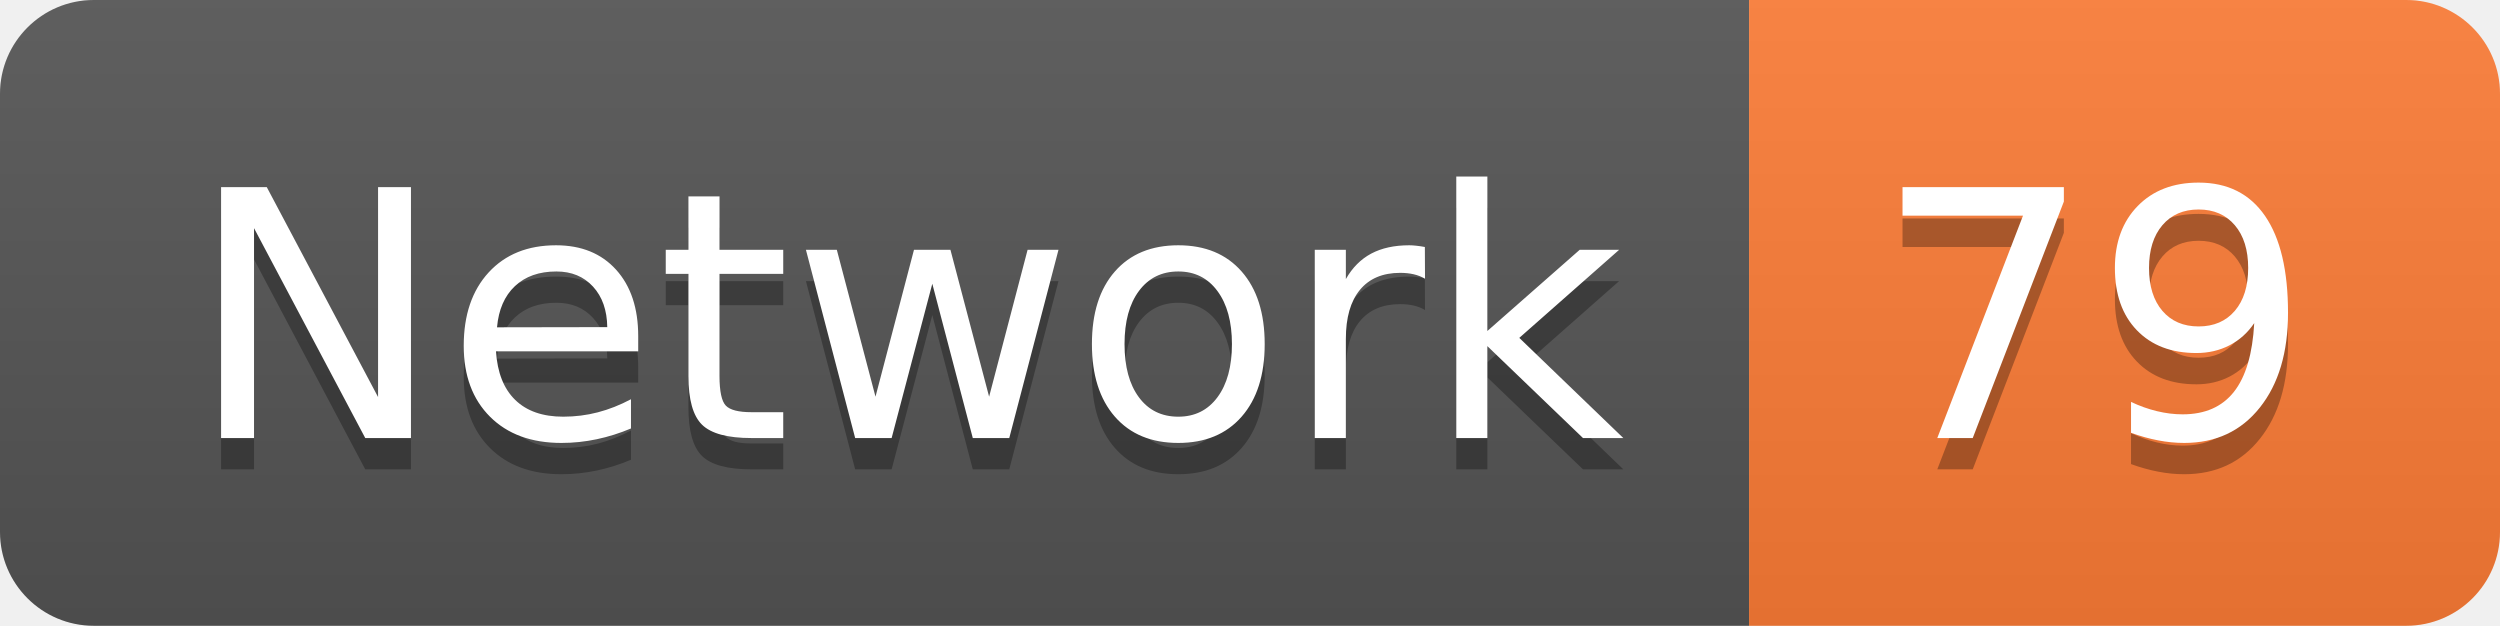
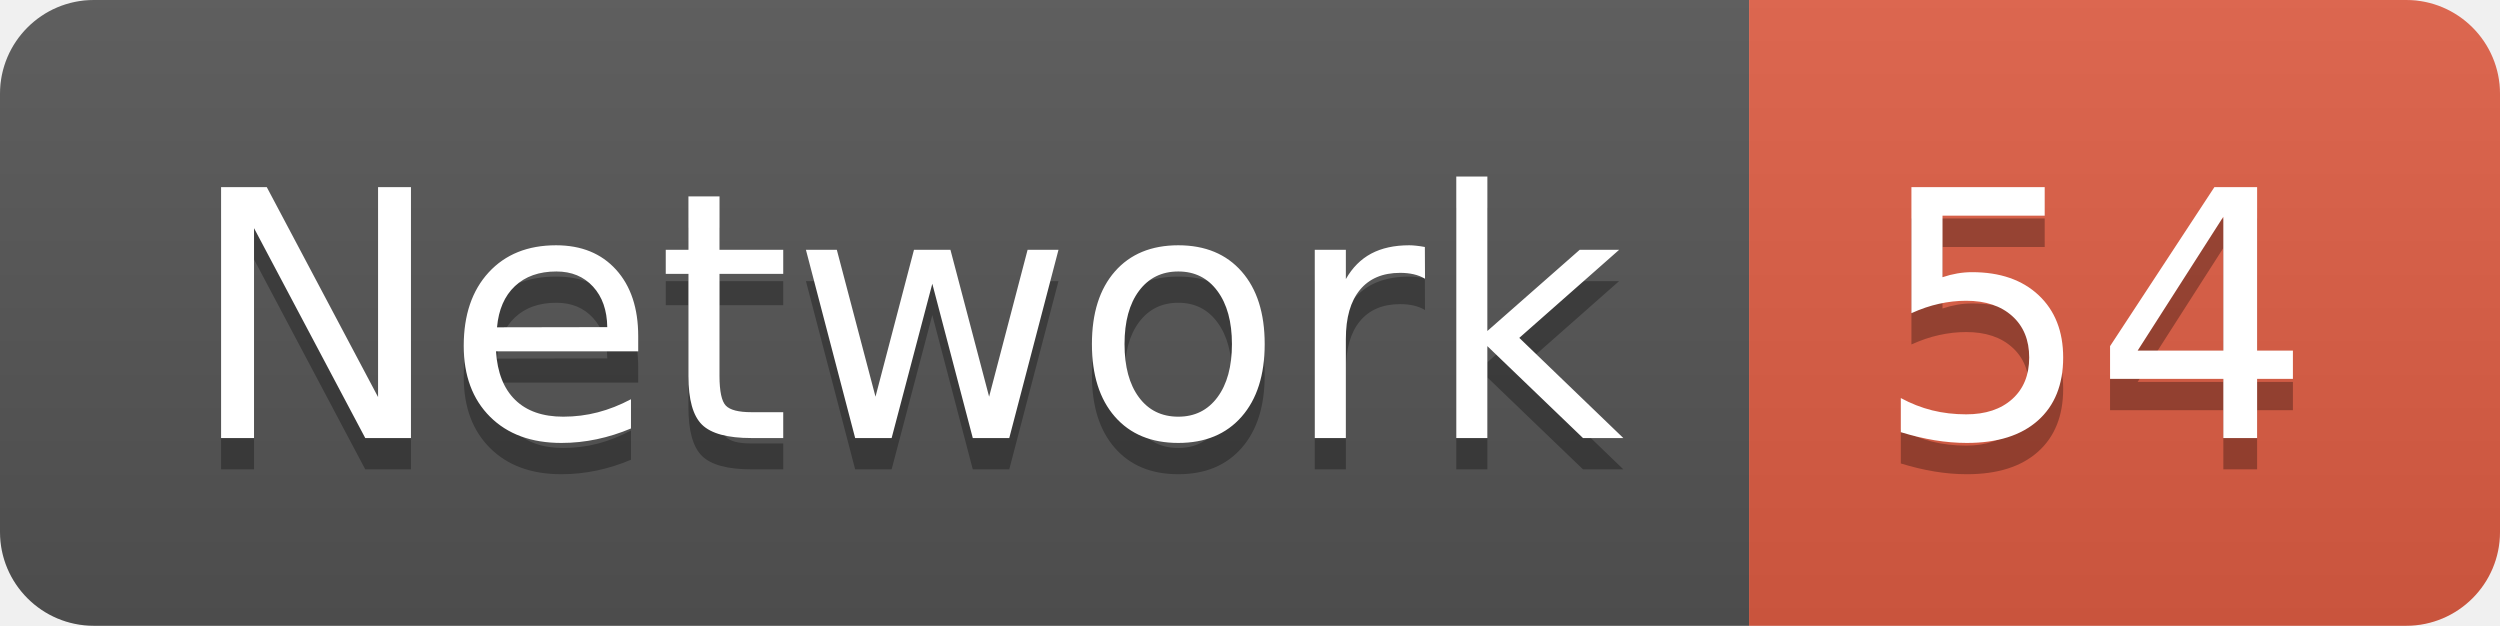
<svg xmlns="http://www.w3.org/2000/svg" width="79.9" height="20">
  <linearGradient id="smooth" x2="0" y2="100%">
    <stop offset="0" stop-color="#bbb" stop-opacity=".1" />
    <stop offset="1" stop-opacity=".1" />
  </linearGradient>
  <clipPath id="round">
    <rect width="79.9" height="20" rx="3" fill="#fff" />
  </clipPath>
  <g clip-path="url(#round)">
    <rect width="55.9" height="20" fill="#555" />
-     <rect x="55.9" width="24.0" height="20" fill="#fe7d37" />
+     <rect x="55.9" width="24.0" height="20" fill="#e05d44" />
    <rect width="79.9" height="20" fill="url(#smooth)" />
  </g>
  <g fill="#fff" text-anchor="middle" font-family="DejaVu Sans,Verdana,Geneva,sans-serif" font-size="110">
    <text x="289.5" y="150" fill="#010101" fill-opacity=".3" transform="scale(0.1)" textLength="459.0" lengthAdjust="spacing">Network</text>
    <text x="289.5" y="140" transform="scale(0.1)" textLength="459.0" lengthAdjust="spacing">Network</text>
-     <text x="669.0" y="150" fill="#010101" fill-opacity=".3" transform="scale(0.1)" textLength="140.0" lengthAdjust="spacing">79</text>
-     <text x="669.0" y="140" transform="scale(0.1)" textLength="140.0" lengthAdjust="spacing">79</text>
+     <text x="669.0" y="150" fill="#010101" fill-opacity=".3" transform="scale(0.1)" textLength="140.0" lengthAdjust="spacing">54</text>
+     <text x="669.0" y="140" transform="scale(0.1)" textLength="140.0" lengthAdjust="spacing">54</text>
  </g>
</svg>
